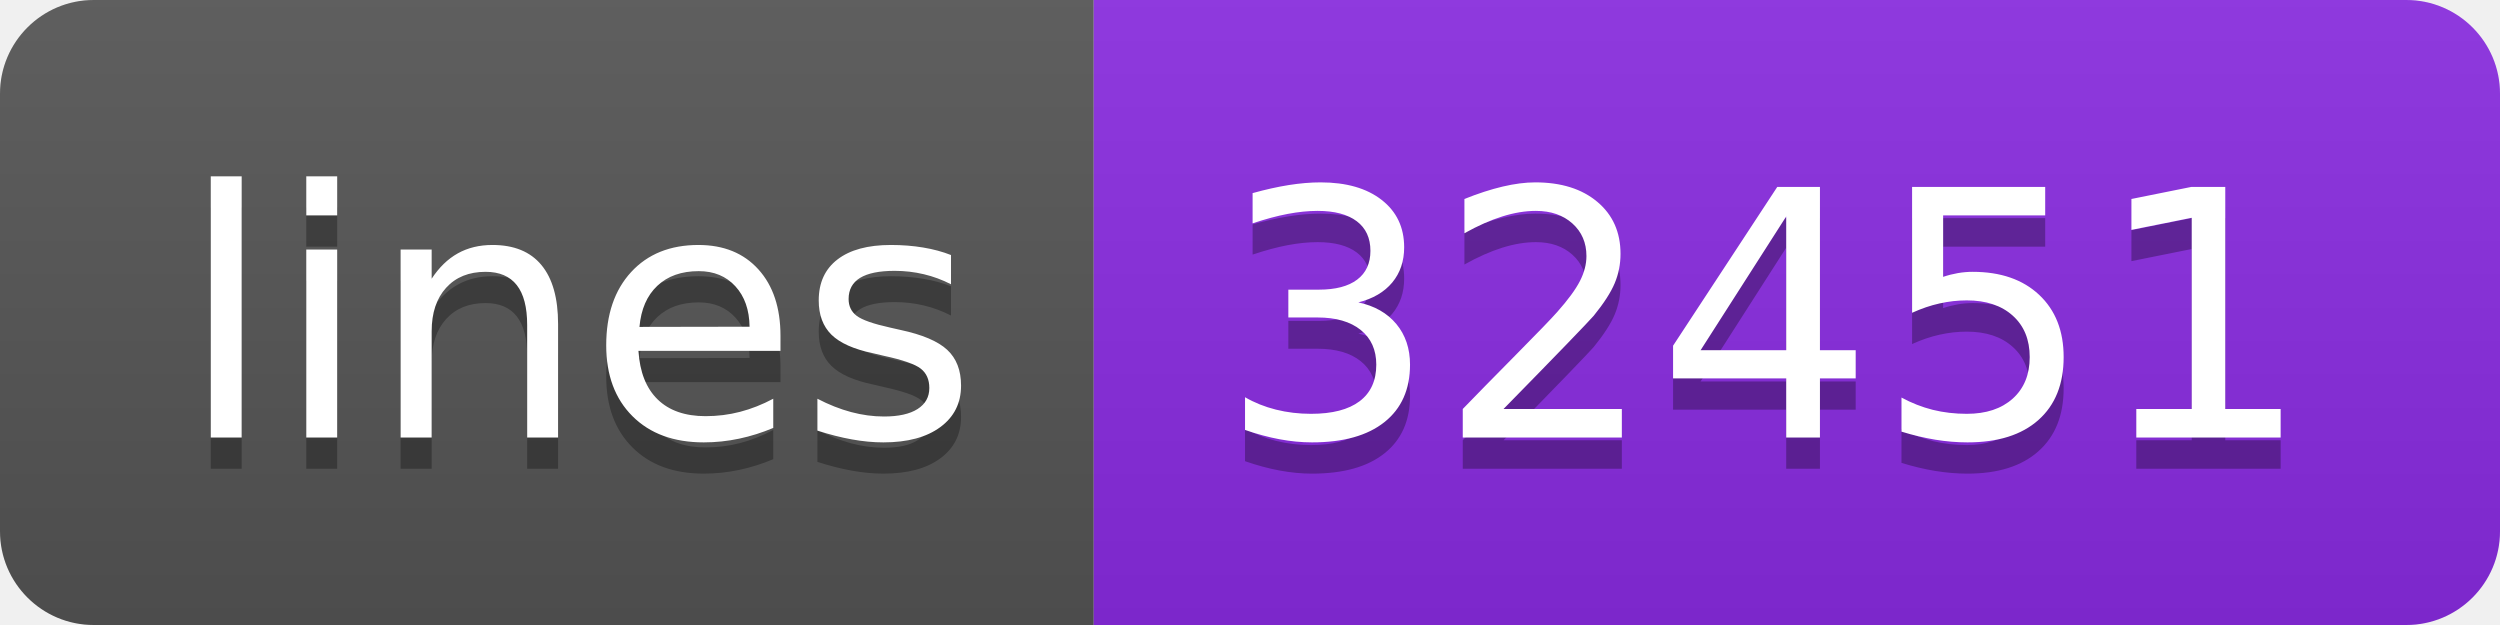
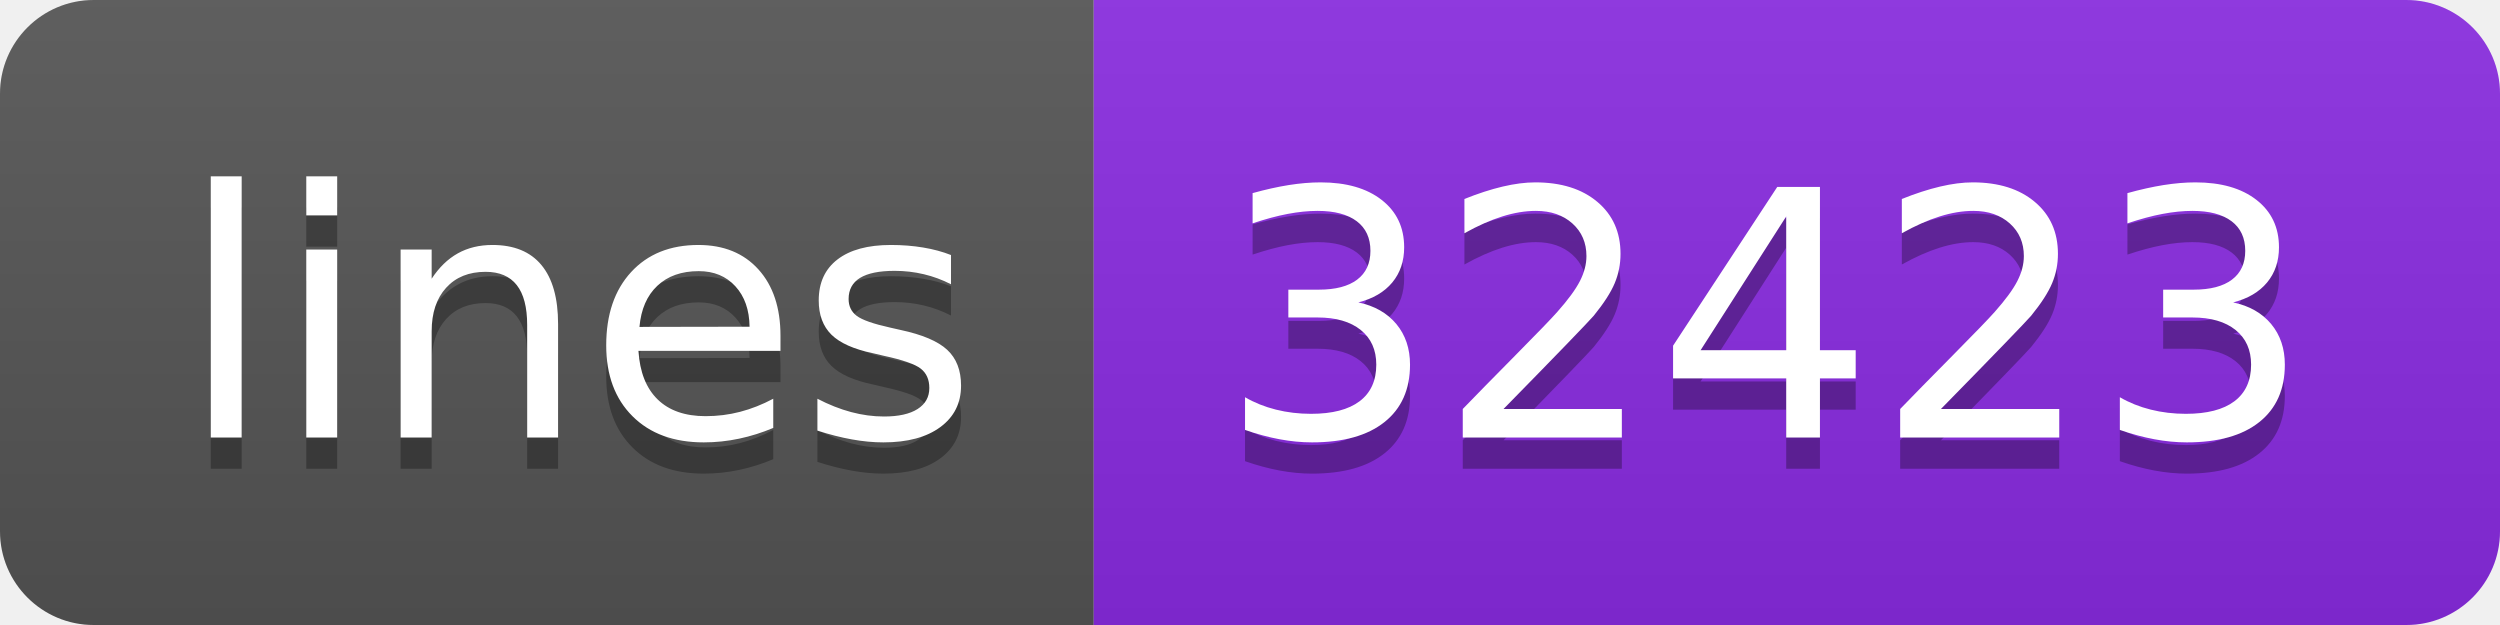
- <svg xmlns="http://www.w3.org/2000/svg" width="80" height="20" role="img" aria-label="lines: 32451">
+ <svg xmlns="http://www.w3.org/2000/svg" width="80" height="20" role="img" aria-label="lines: 32423">
  <linearGradient id="s" x2="0" y2="100%">
    <stop offset="0" stop-color="#bbb" stop-opacity=".1" />
    <stop offset="1" stop-opacity=".1" />
  </linearGradient>
  <clipPath id="r">
    <rect width="80" height="20" rx="3" fill="#fff" />
  </clipPath>
  <g clip-path="url(#r)">
    <rect width="35" height="20" fill="#555" />
    <rect x="35" width="45" height="20" fill="blueviolet" />
    <rect width="80" height="20" fill="url(#s)" />
  </g>
  <g fill="#fff" text-anchor="middle" font-family="Verdana,Geneva,DejaVu Sans,sans-serif" text-rendering="geometricPrecision" font-size="110">
    <text aria-hidden="true" x="185" y="150" fill="#010101" fill-opacity=".3" transform="scale(.1)" textLength="250">lines</text>
    <text x="185" y="140" transform="scale(.1)" fill="#fff" textLength="250">lines</text>
-     <text aria-hidden="true" x="565" y="150" fill="#010101" fill-opacity=".3" transform="scale(.1)" textLength="350">32451</text>
-     <text x="565" y="140" transform="scale(.1)" fill="#fff" textLength="350">32451</text>
+     <text aria-hidden="true" x="565" y="150" fill="#010101" fill-opacity=".3" transform="scale(.1)" textLength="350">32423</text>
+     <text x="565" y="140" transform="scale(.1)" fill="#fff" textLength="350">32423</text>
  </g>
</svg>
